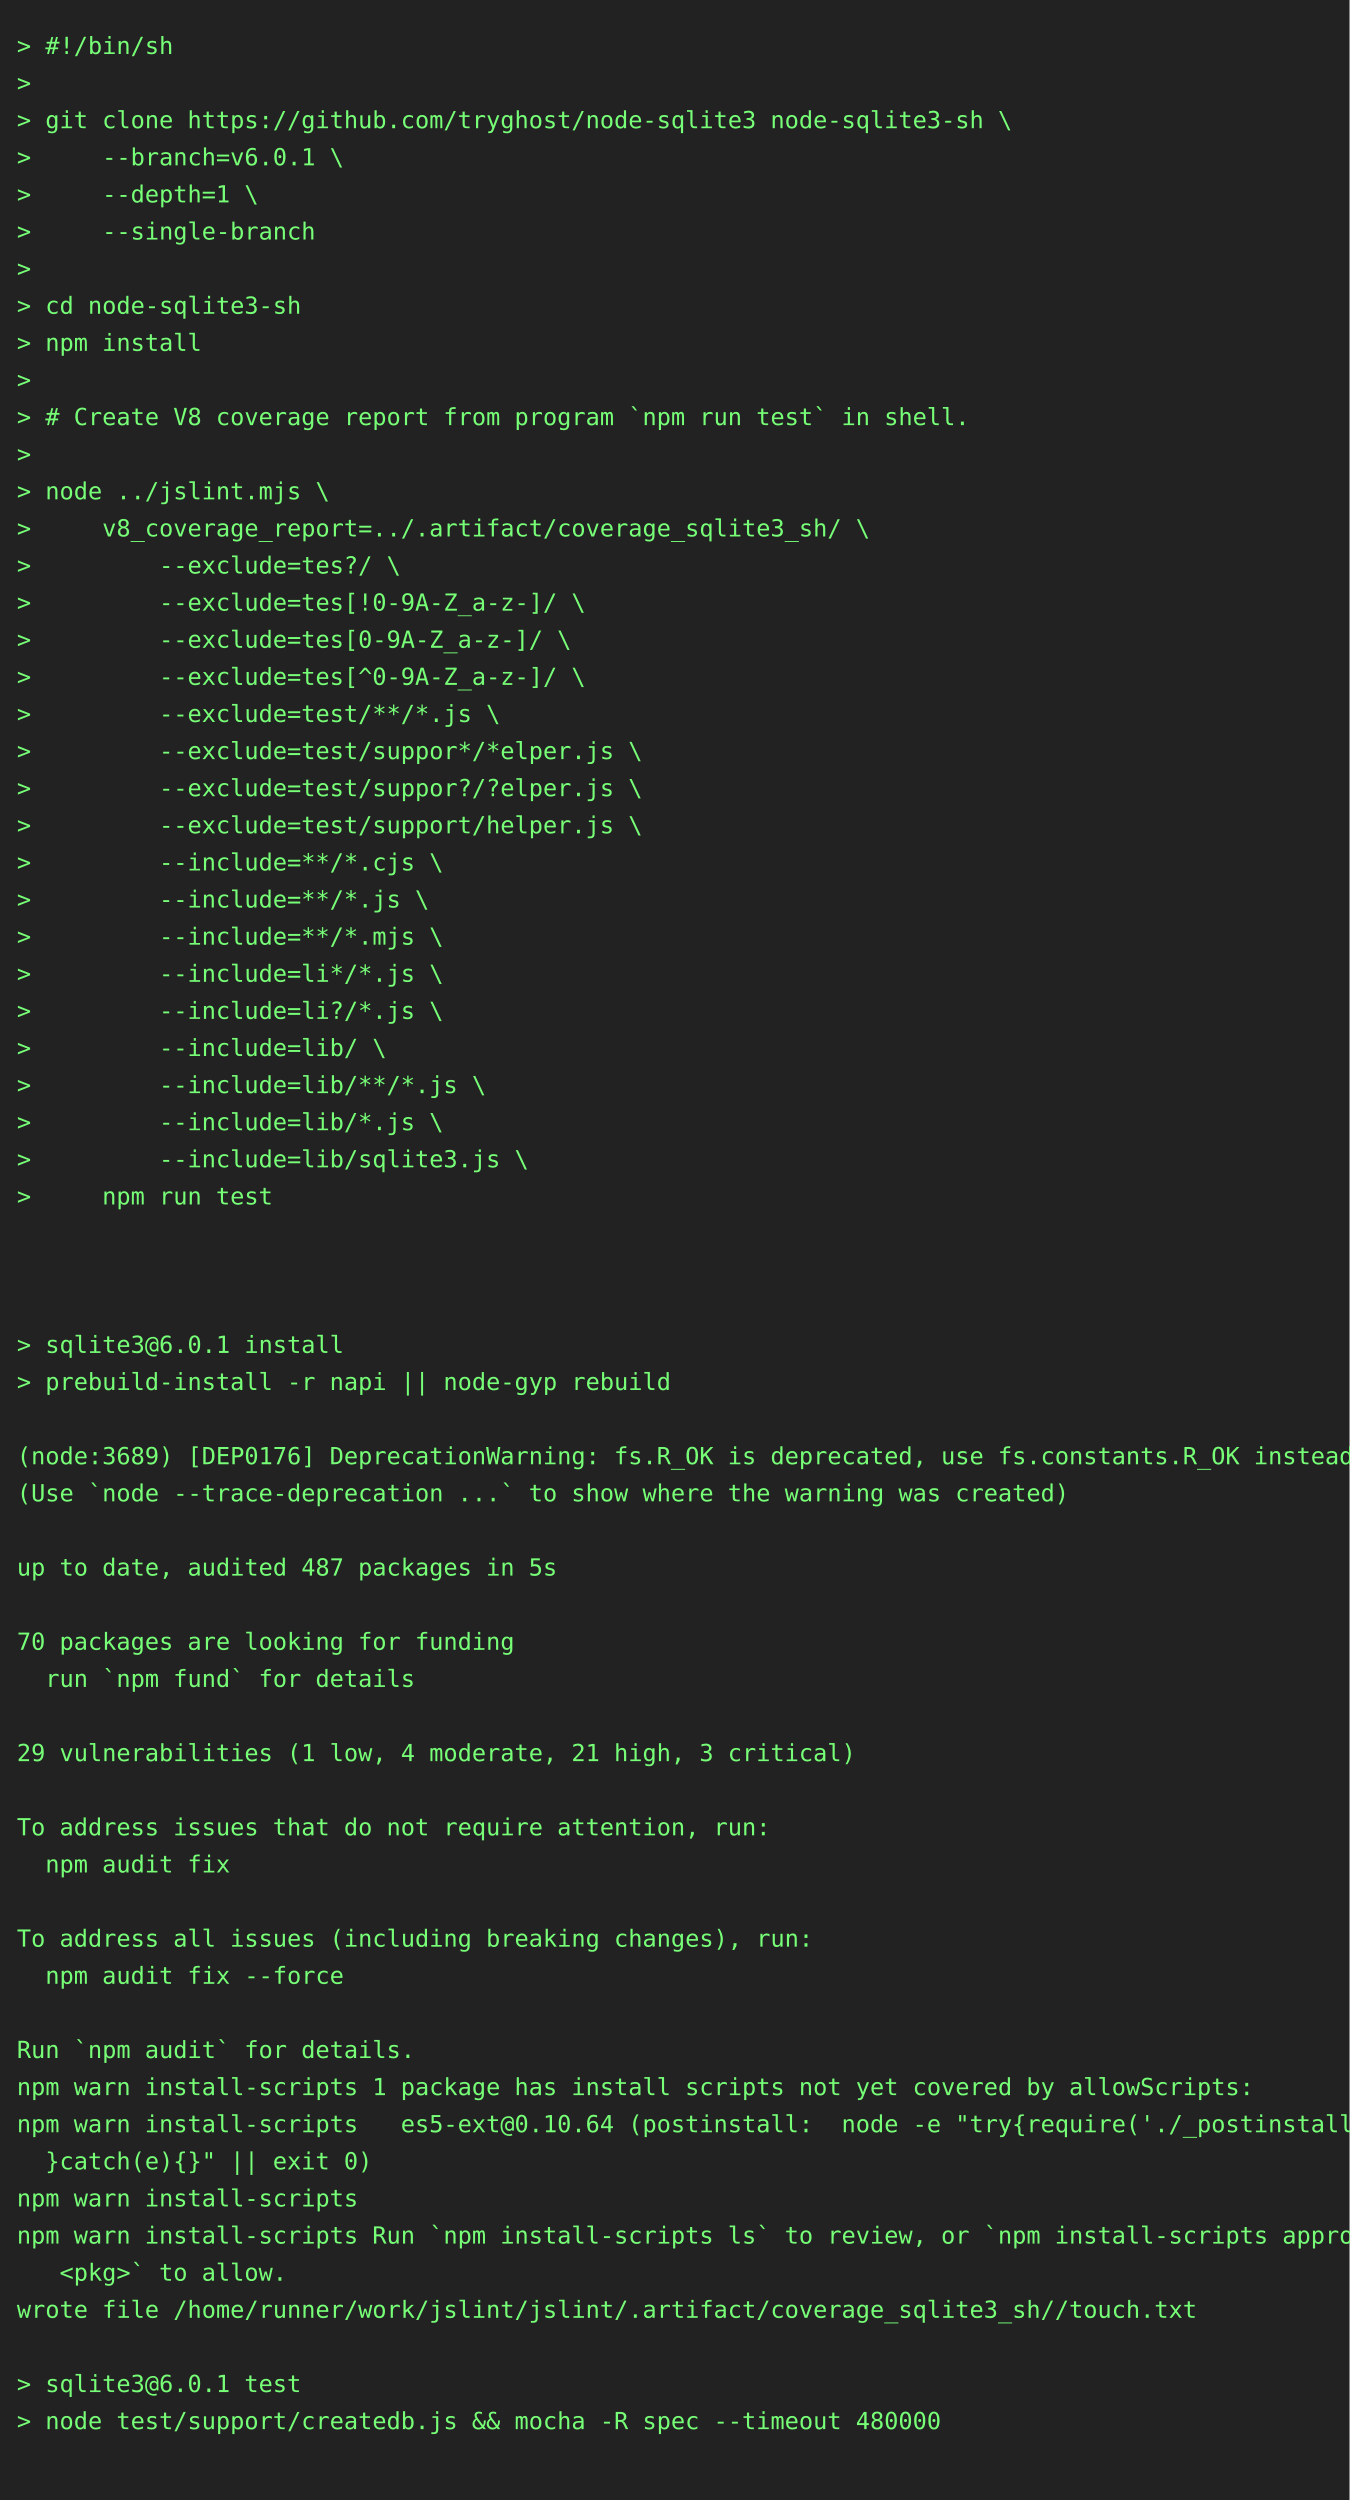
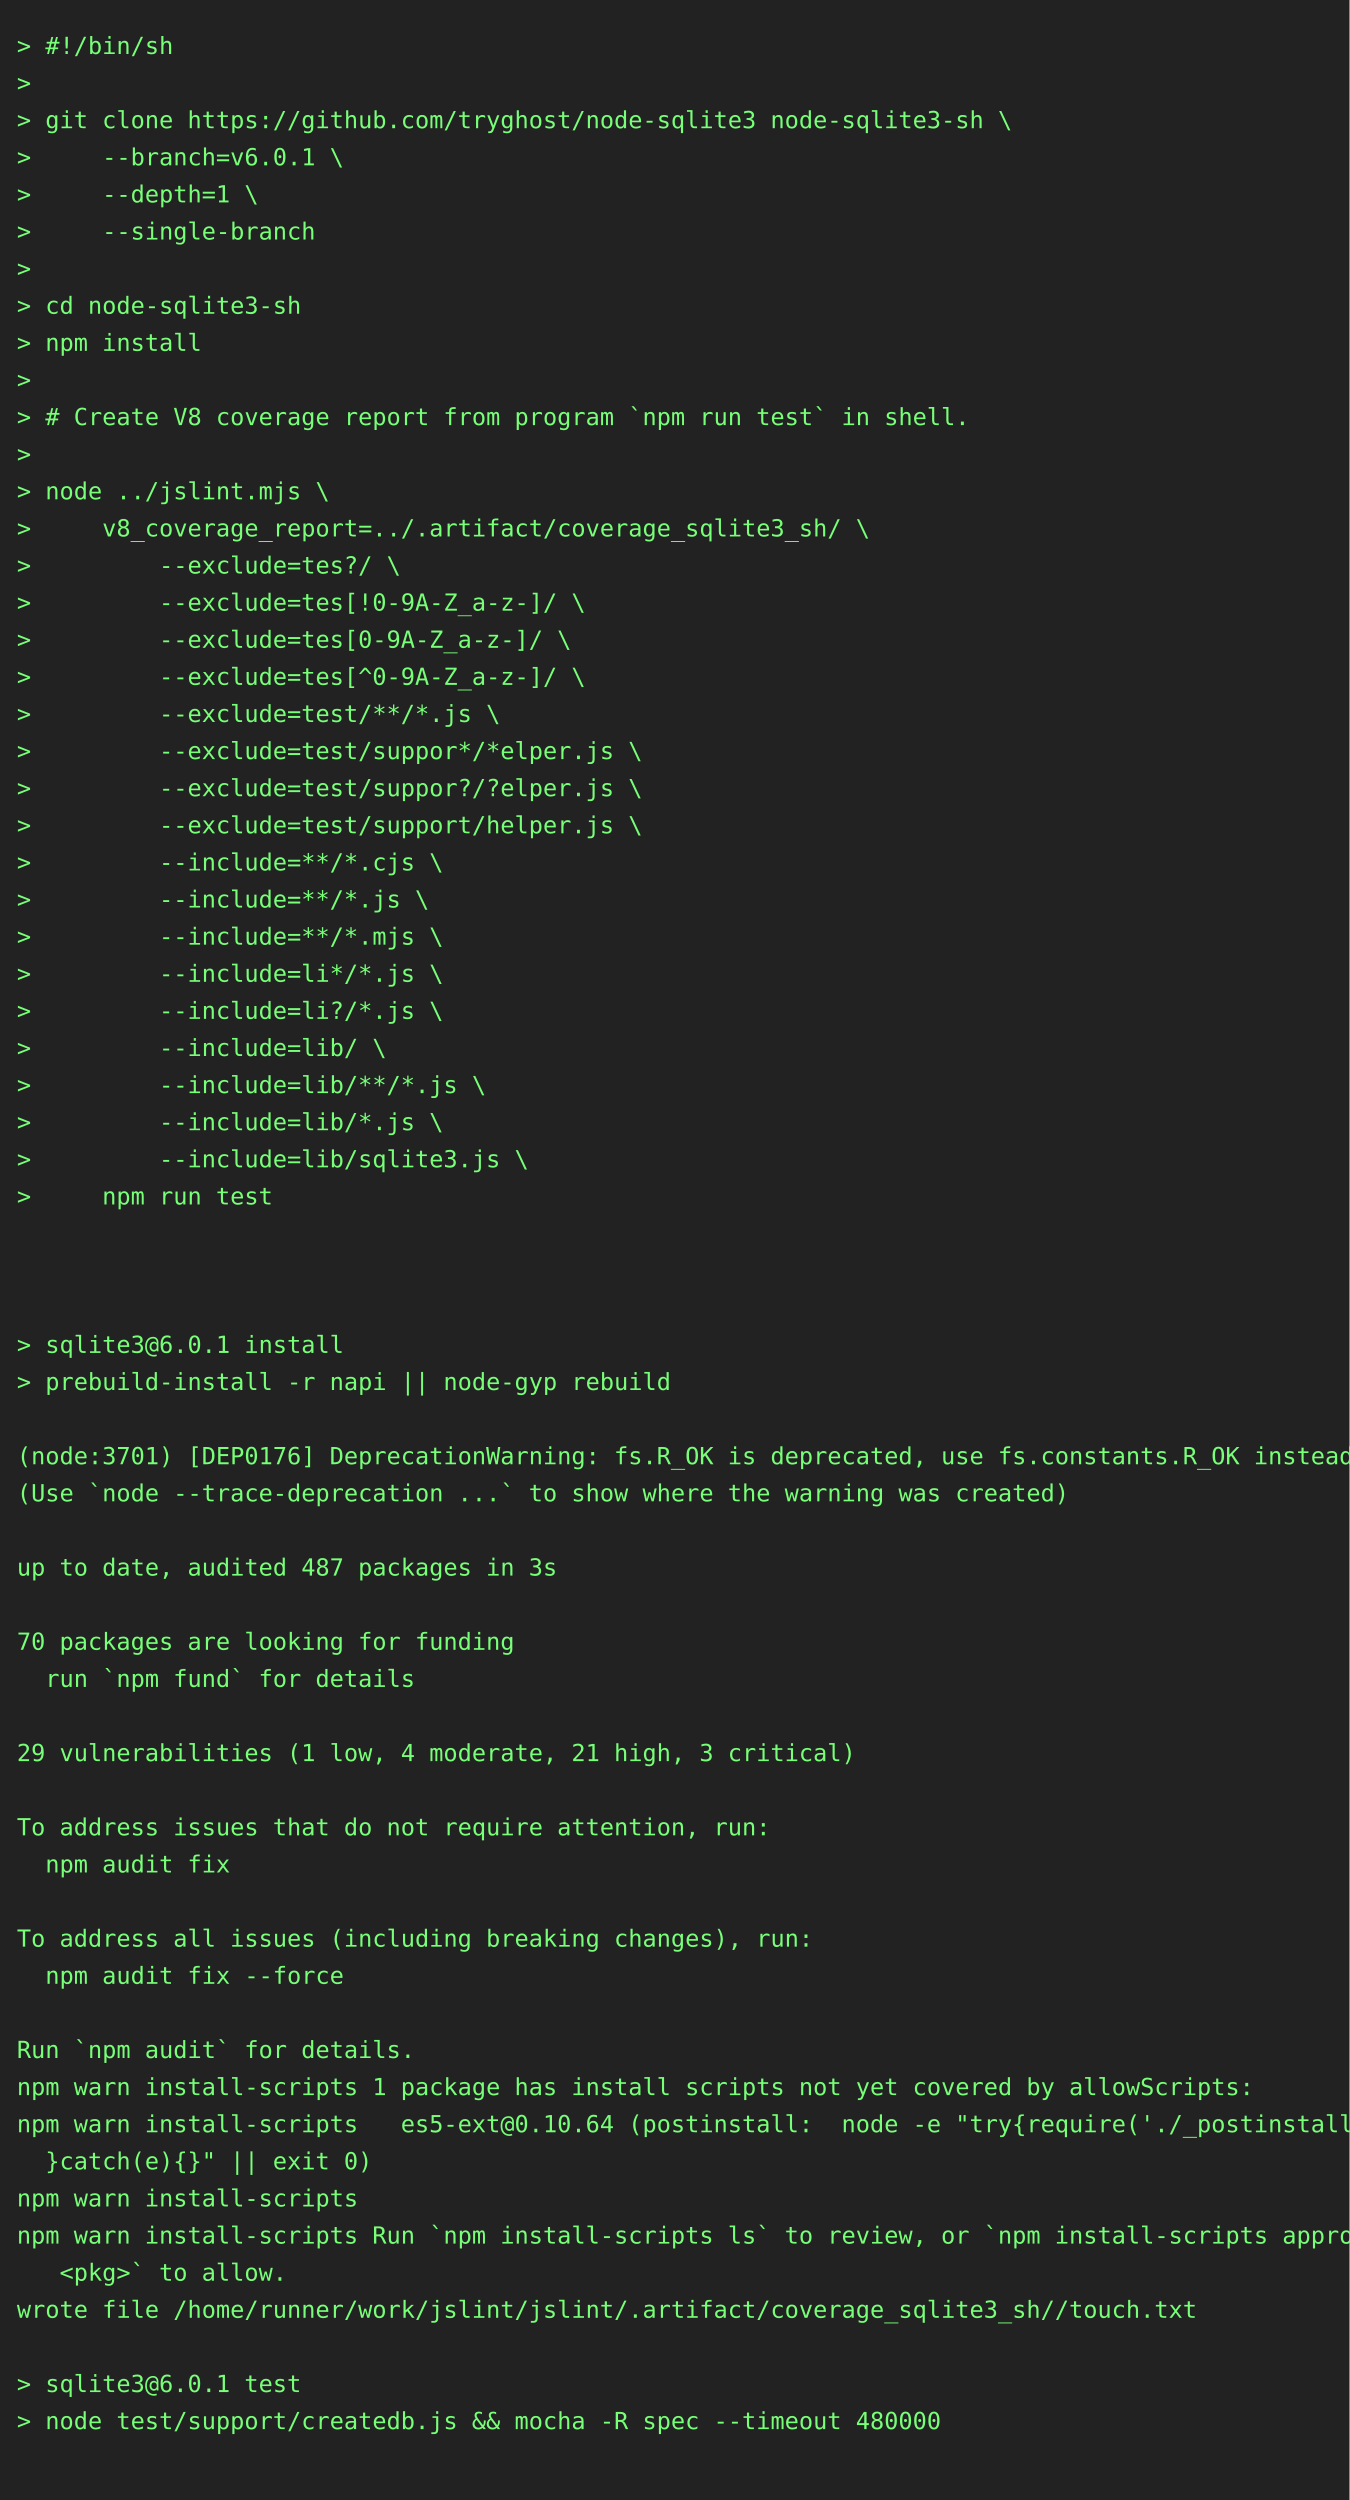
<svg xmlns="http://www.w3.org/2000/svg" height="1482" width="800">
  <rect height="1482" fill="#222" width="800" />
  <text fill="#7f7" font-family="consolas, menlo, monospace" font-size="14" xml:space="preserve">
    <tspan lengthAdjust="spacingAndGlyphs" textLength="768" x="10" y="32">&gt; #!/bin/sh                                                                                      </tspan>
    <tspan lengthAdjust="spacingAndGlyphs" textLength="768" x="10" y="54">&gt;                                                                                                </tspan>
    <tspan lengthAdjust="spacingAndGlyphs" textLength="768" x="10" y="76">&gt; git clone https://github.com/tryghost/node-sqlite3 node-sqlite3-sh \                           </tspan>
    <tspan lengthAdjust="spacingAndGlyphs" textLength="768" x="10" y="98">&gt;     --branch=v6.0.1 \                                                                          </tspan>
    <tspan lengthAdjust="spacingAndGlyphs" textLength="768" x="10" y="120">&gt;     --depth=1 \                                                                                </tspan>
    <tspan lengthAdjust="spacingAndGlyphs" textLength="768" x="10" y="142">&gt;     --single-branch                                                                            </tspan>
    <tspan lengthAdjust="spacingAndGlyphs" textLength="768" x="10" y="164">&gt;                                                                                                </tspan>
    <tspan lengthAdjust="spacingAndGlyphs" textLength="768" x="10" y="186">&gt; cd node-sqlite3-sh                                                                             </tspan>
    <tspan lengthAdjust="spacingAndGlyphs" textLength="768" x="10" y="208">&gt; npm install                                                                                    </tspan>
    <tspan lengthAdjust="spacingAndGlyphs" textLength="768" x="10" y="230">&gt;                                                                                                </tspan>
    <tspan lengthAdjust="spacingAndGlyphs" textLength="768" x="10" y="252">&gt; # Create V8 coverage report from program `npm run test` in shell.                              </tspan>
    <tspan lengthAdjust="spacingAndGlyphs" textLength="768" x="10" y="274">&gt;                                                                                                </tspan>
    <tspan lengthAdjust="spacingAndGlyphs" textLength="768" x="10" y="296">&gt; node ../jslint.mjs \                                                                           </tspan>
    <tspan lengthAdjust="spacingAndGlyphs" textLength="768" x="10" y="318">&gt;     v8_coverage_report=../.artifact/coverage_sqlite3_sh/ \                                     </tspan>
    <tspan lengthAdjust="spacingAndGlyphs" textLength="768" x="10" y="340">&gt;         --exclude=tes?/ \                                                                      </tspan>
    <tspan lengthAdjust="spacingAndGlyphs" textLength="768" x="10" y="362">&gt;         --exclude=tes[!0-9A-Z_a-z-]/ \                                                         </tspan>
    <tspan lengthAdjust="spacingAndGlyphs" textLength="768" x="10" y="384">&gt;         --exclude=tes[0-9A-Z_a-z-]/ \                                                          </tspan>
    <tspan lengthAdjust="spacingAndGlyphs" textLength="768" x="10" y="406">&gt;         --exclude=tes[^0-9A-Z_a-z-]/ \                                                         </tspan>
    <tspan lengthAdjust="spacingAndGlyphs" textLength="768" x="10" y="428">&gt;         --exclude=test/**/*.js \                                                               </tspan>
    <tspan lengthAdjust="spacingAndGlyphs" textLength="768" x="10" y="450">&gt;         --exclude=test/suppor*/*elper.js \                                                     </tspan>
    <tspan lengthAdjust="spacingAndGlyphs" textLength="768" x="10" y="472">&gt;         --exclude=test/suppor?/?elper.js \                                                     </tspan>
    <tspan lengthAdjust="spacingAndGlyphs" textLength="768" x="10" y="494">&gt;         --exclude=test/support/helper.js \                                                     </tspan>
    <tspan lengthAdjust="spacingAndGlyphs" textLength="768" x="10" y="516">&gt;         --include=**/*.cjs \                                                                   </tspan>
    <tspan lengthAdjust="spacingAndGlyphs" textLength="768" x="10" y="538">&gt;         --include=**/*.js \                                                                    </tspan>
    <tspan lengthAdjust="spacingAndGlyphs" textLength="768" x="10" y="560">&gt;         --include=**/*.mjs \                                                                   </tspan>
    <tspan lengthAdjust="spacingAndGlyphs" textLength="768" x="10" y="582">&gt;         --include=li*/*.js \                                                                   </tspan>
    <tspan lengthAdjust="spacingAndGlyphs" textLength="768" x="10" y="604">&gt;         --include=li?/*.js \                                                                   </tspan>
    <tspan lengthAdjust="spacingAndGlyphs" textLength="768" x="10" y="626">&gt;         --include=lib/ \                                                                       </tspan>
    <tspan lengthAdjust="spacingAndGlyphs" textLength="768" x="10" y="648">&gt;         --include=lib/**/*.js \                                                                </tspan>
    <tspan lengthAdjust="spacingAndGlyphs" textLength="768" x="10" y="670">&gt;         --include=lib/*.js \                                                                   </tspan>
    <tspan lengthAdjust="spacingAndGlyphs" textLength="768" x="10" y="692">&gt;         --include=lib/sqlite3.js \                                                             </tspan>
    <tspan lengthAdjust="spacingAndGlyphs" textLength="768" x="10" y="714">&gt;     npm run test                                                                               </tspan>
    <tspan lengthAdjust="spacingAndGlyphs" textLength="768" x="10" y="736">                                                                                                 </tspan>
    <tspan lengthAdjust="spacingAndGlyphs" textLength="768" x="10" y="758">                                                                                                 </tspan>
    <tspan lengthAdjust="spacingAndGlyphs" textLength="768" x="10" y="780">                                                                                                 </tspan>
    <tspan lengthAdjust="spacingAndGlyphs" textLength="768" x="10" y="802">&gt; sqlite3@6.0.1 install                                                                          </tspan>
    <tspan lengthAdjust="spacingAndGlyphs" textLength="768" x="10" y="824">&gt; prebuild-install -r napi || node-gyp rebuild                                                   </tspan>
    <tspan lengthAdjust="spacingAndGlyphs" textLength="768" x="10" y="846">                                                                                                 </tspan>
-     <tspan lengthAdjust="spacingAndGlyphs" textLength="768" x="10" y="868">(node:3689) [DEP0176] DeprecationWarning: fs.R_OK is deprecated, use fs.constants.R_OK instead   </tspan>
+     <tspan lengthAdjust="spacingAndGlyphs" textLength="768" x="10" y="868">(node:3701) [DEP0176] DeprecationWarning: fs.R_OK is deprecated, use fs.constants.R_OK instead   </tspan>
    <tspan lengthAdjust="spacingAndGlyphs" textLength="768" x="10" y="890">(Use `node --trace-deprecation ...` to show where the warning was created)                       </tspan>
    <tspan lengthAdjust="spacingAndGlyphs" textLength="768" x="10" y="912">                                                                                                 </tspan>
-     <tspan lengthAdjust="spacingAndGlyphs" textLength="768" x="10" y="934">up to date, audited 487 packages in 5s                                                           </tspan>
+     <tspan lengthAdjust="spacingAndGlyphs" textLength="768" x="10" y="934">up to date, audited 487 packages in 3s                                                           </tspan>
    <tspan lengthAdjust="spacingAndGlyphs" textLength="768" x="10" y="956">                                                                                                 </tspan>
    <tspan lengthAdjust="spacingAndGlyphs" textLength="768" x="10" y="978">70 packages are looking for funding                                                              </tspan>
    <tspan lengthAdjust="spacingAndGlyphs" textLength="768" x="10" y="1000">  run `npm fund` for details                                                                     </tspan>
    <tspan lengthAdjust="spacingAndGlyphs" textLength="768" x="10" y="1022">                                                                                                 </tspan>
    <tspan lengthAdjust="spacingAndGlyphs" textLength="768" x="10" y="1044">29 vulnerabilities (1 low, 4 moderate, 21 high, 3 critical)                                      </tspan>
    <tspan lengthAdjust="spacingAndGlyphs" textLength="768" x="10" y="1066">                                                                                                 </tspan>
    <tspan lengthAdjust="spacingAndGlyphs" textLength="768" x="10" y="1088">To address issues that do not require attention, run:                                            </tspan>
    <tspan lengthAdjust="spacingAndGlyphs" textLength="768" x="10" y="1110">  npm audit fix                                                                                  </tspan>
    <tspan lengthAdjust="spacingAndGlyphs" textLength="768" x="10" y="1132">                                                                                                 </tspan>
    <tspan lengthAdjust="spacingAndGlyphs" textLength="768" x="10" y="1154">To address all issues (including breaking changes), run:                                         </tspan>
    <tspan lengthAdjust="spacingAndGlyphs" textLength="768" x="10" y="1176">  npm audit fix --force                                                                          </tspan>
    <tspan lengthAdjust="spacingAndGlyphs" textLength="768" x="10" y="1198">                                                                                                 </tspan>
    <tspan lengthAdjust="spacingAndGlyphs" textLength="768" x="10" y="1220">Run `npm audit` for details.                                                                     </tspan>
    <tspan lengthAdjust="spacingAndGlyphs" textLength="768" x="10" y="1242">npm warn install-scripts 1 package has install scripts not yet covered by allowScripts:          </tspan>
    <tspan lengthAdjust="spacingAndGlyphs" textLength="768" x="10" y="1264">npm warn install-scripts   es5-ext@0.10.64 (postinstall:  node -e "try{require('./_postinstall')\</tspan>
    <tspan lengthAdjust="spacingAndGlyphs" textLength="768" x="10" y="1286">  }catch(e){}" || exit 0)                                                                        </tspan>
    <tspan lengthAdjust="spacingAndGlyphs" textLength="768" x="10" y="1308">npm warn install-scripts                                                                         </tspan>
    <tspan lengthAdjust="spacingAndGlyphs" textLength="768" x="10" y="1330">npm warn install-scripts Run `npm install-scripts ls` to review, or `npm install-scripts approve\</tspan>
    <tspan lengthAdjust="spacingAndGlyphs" textLength="768" x="10" y="1352">   &lt;pkg&gt;` to allow.                                                                              </tspan>
    <tspan lengthAdjust="spacingAndGlyphs" textLength="768" x="10" y="1374">wrote file /home/runner/work/jslint/jslint/.artifact/coverage_sqlite3_sh//touch.txt              </tspan>
    <tspan lengthAdjust="spacingAndGlyphs" textLength="768" x="10" y="1396">                                                                                                 </tspan>
    <tspan lengthAdjust="spacingAndGlyphs" textLength="768" x="10" y="1418">&gt; sqlite3@6.0.1 test                                                                             </tspan>
    <tspan lengthAdjust="spacingAndGlyphs" textLength="768" x="10" y="1440">&gt; node test/support/createdb.js &amp;&amp; mocha -R spec --timeout 480000                                </tspan>
    <tspan lengthAdjust="spacingAndGlyphs" textLength="768" x="10" y="1462">                                                                                                 </tspan>
  </text>
</svg>
